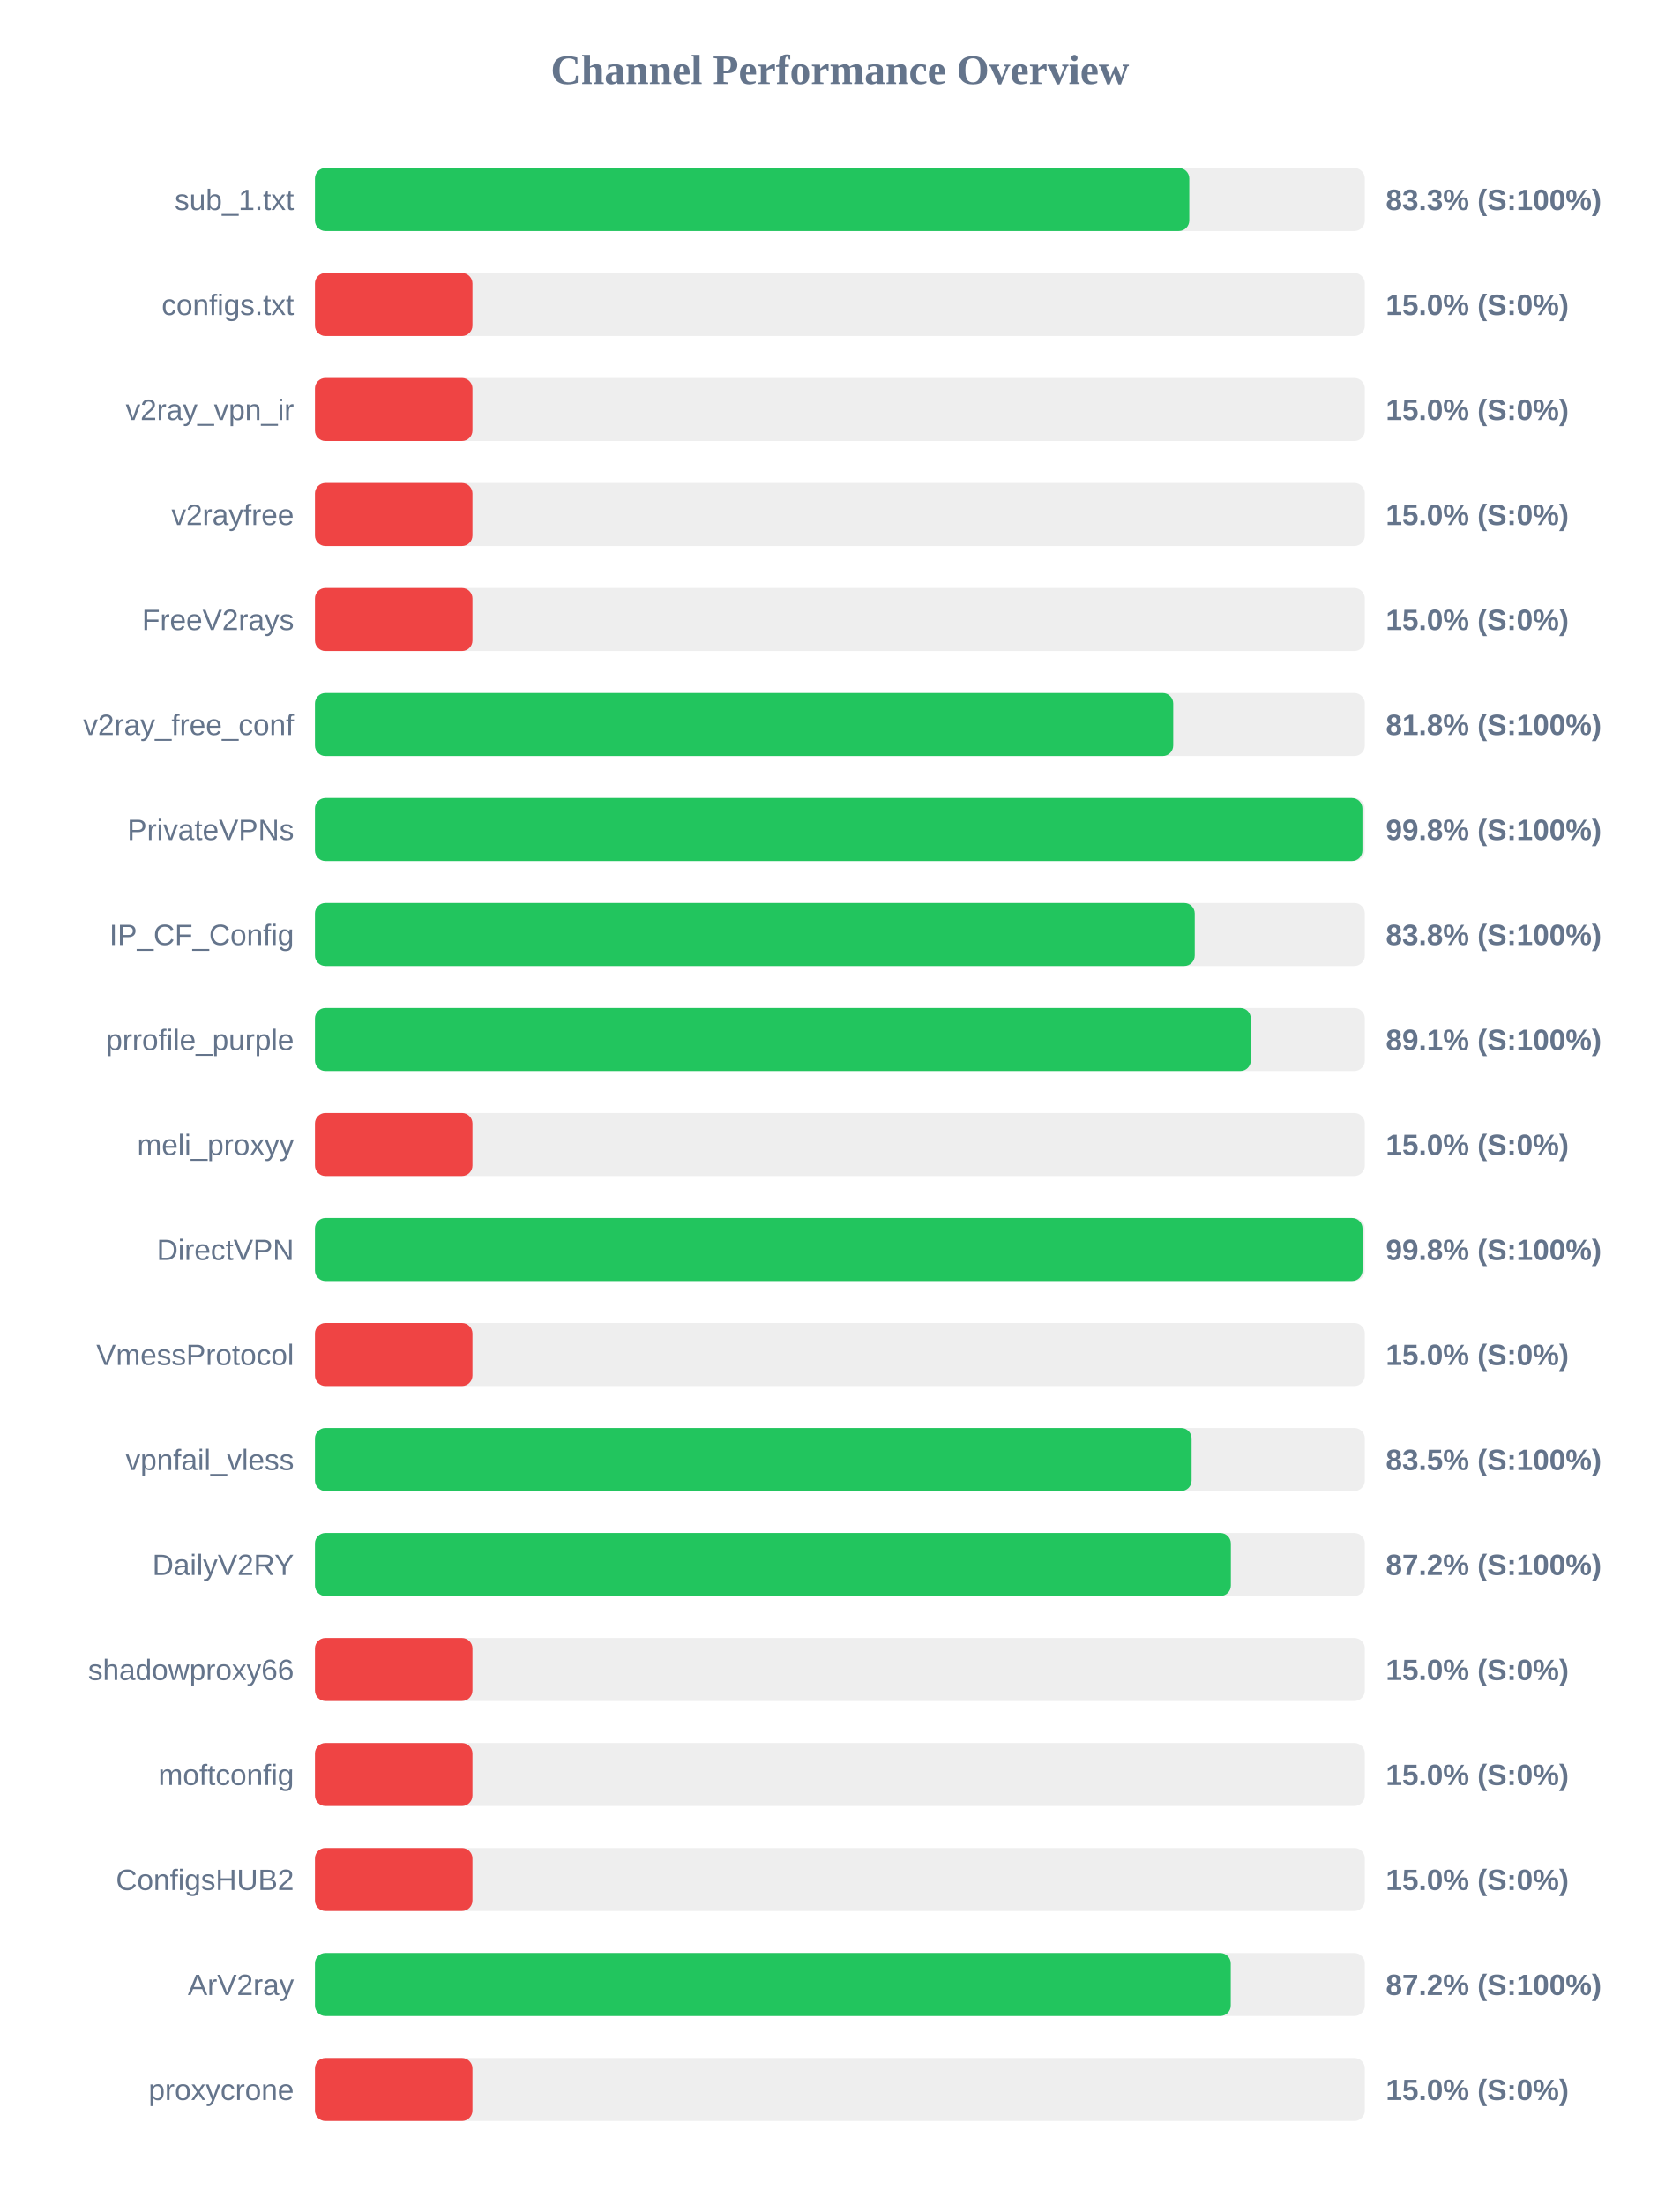
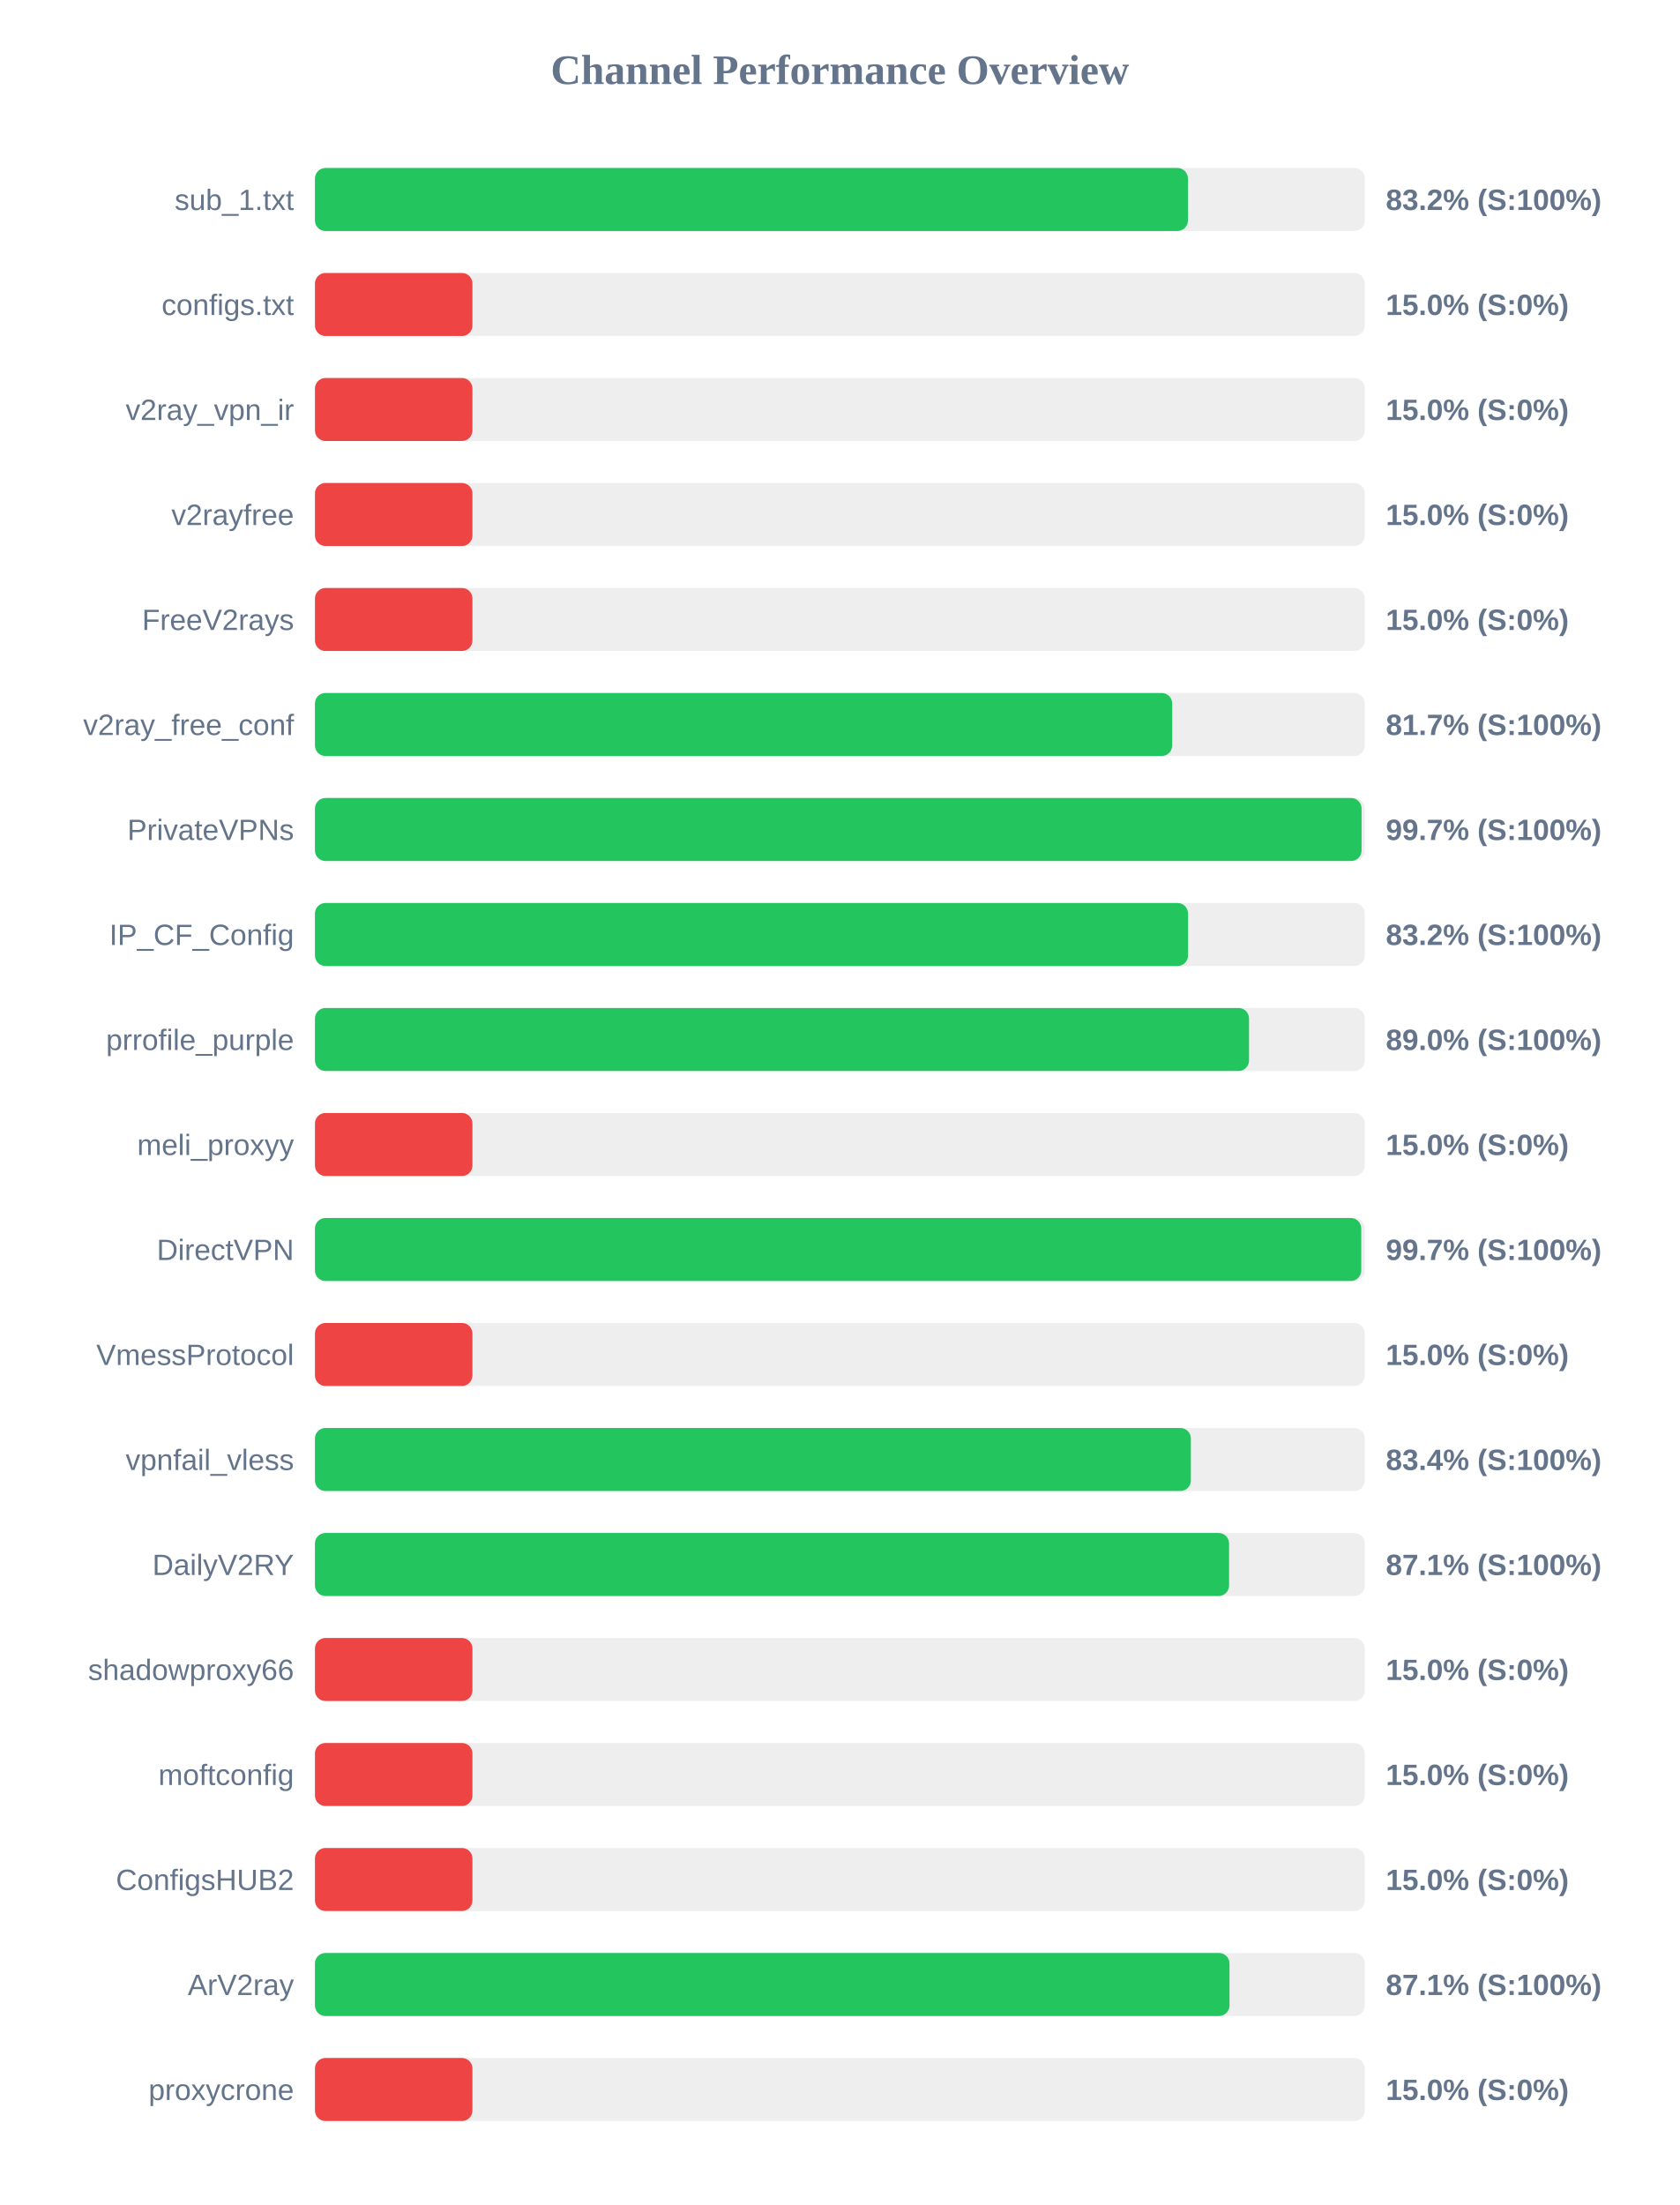
<svg xmlns="http://www.w3.org/2000/svg" width="800" height="1050" version="1.1">
  <style>
        .row { font: 14px Arial; fill: #64748b; }
        .score { font: bold 14px Arial; fill: #64748b; }
    </style>
  <text x="400" y="40" text-anchor="middle" font-size="20px" font-weight="bold" fill="#64748b">Channel Performance Overview</text>
  <rect x="150" y="80" width="500" height="30" fill="#eee" rx="5" />
-   <rect x="150" y="80" width="416.4" height="30" fill="#22c55e" rx="5" />
+   <rect x="150" y="80" width="415.75" height="30" fill="#22c55e" rx="5" />
  <text x="140" y="100" text-anchor="end" class="row">sub_1.txt</text>
-   <text x="660" y="100" text-anchor="start" class="score">83.3% (S:100%)</text>
+   <text x="660" y="100" text-anchor="start" class="score">83.2% (S:100%)</text>
  <rect x="150" y="130" width="500" height="30" fill="#eee" rx="5" />
  <rect x="150" y="130" width="75.0" height="30" fill="#ef4444" rx="5" />
  <text x="140" y="150" text-anchor="end" class="row">configs.txt</text>
  <text x="660" y="150" text-anchor="start" class="score">15.0% (S:0%)</text>
  <rect x="150" y="180" width="500" height="30" fill="#eee" rx="5" />
  <rect x="150" y="180" width="75.0" height="30" fill="#ef4444" rx="5" />
  <text x="140" y="200" text-anchor="end" class="row">v2ray_vpn_ir</text>
  <text x="660" y="200" text-anchor="start" class="score">15.0% (S:0%)</text>
  <rect x="150" y="230" width="500" height="30" fill="#eee" rx="5" />
  <rect x="150" y="230" width="75.0" height="30" fill="#ef4444" rx="5" />
  <text x="140" y="250" text-anchor="end" class="row">v2rayfree</text>
  <text x="660" y="250" text-anchor="start" class="score">15.0% (S:0%)</text>
  <rect x="150" y="280" width="500" height="30" fill="#eee" rx="5" />
  <rect x="150" y="280" width="75.0" height="30" fill="#ef4444" rx="5" />
  <text x="140" y="300" text-anchor="end" class="row">FreeV2rays</text>
  <text x="660" y="300" text-anchor="start" class="score">15.0% (S:0%)</text>
  <rect x="150" y="330" width="500" height="30" fill="#eee" rx="5" />
-   <rect x="150" y="330" width="408.75" height="30" fill="#22c55e" rx="5" />
+   <rect x="150" y="330" width="408.25" height="30" fill="#22c55e" rx="5" />
  <text x="140" y="350" text-anchor="end" class="row">v2ray_free_conf</text>
-   <text x="660" y="350" text-anchor="start" class="score">81.8% (S:100%)</text>
+   <text x="660" y="350" text-anchor="start" class="score">81.7% (S:100%)</text>
  <rect x="150" y="380" width="500" height="30" fill="#eee" rx="5" />
-   <rect x="150" y="380" width="498.85" height="30" fill="#22c55e" rx="5" />
+   <rect x="150" y="380" width="498.45" height="30" fill="#22c55e" rx="5" />
  <text x="140" y="400" text-anchor="end" class="row">PrivateVPNs</text>
-   <text x="660" y="400" text-anchor="start" class="score">99.8% (S:100%)</text>
+   <text x="660" y="400" text-anchor="start" class="score">99.7% (S:100%)</text>
  <rect x="150" y="430" width="500" height="30" fill="#eee" rx="5" />
-   <rect x="150" y="430" width="419.0" height="30" fill="#22c55e" rx="5" />
+   <rect x="150" y="430" width="415.8" height="30" fill="#22c55e" rx="5" />
  <text x="140" y="450" text-anchor="end" class="row">IP_CF_Config</text>
-   <text x="660" y="450" text-anchor="start" class="score">83.8% (S:100%)</text>
+   <text x="660" y="450" text-anchor="start" class="score">83.2% (S:100%)</text>
  <rect x="150" y="480" width="500" height="30" fill="#eee" rx="5" />
-   <rect x="150" y="480" width="445.7" height="30" fill="#22c55e" rx="5" />
+   <rect x="150" y="480" width="444.85" height="30" fill="#22c55e" rx="5" />
  <text x="140" y="500" text-anchor="end" class="row">prrofile_purple</text>
-   <text x="660" y="500" text-anchor="start" class="score">89.1% (S:100%)</text>
+   <text x="660" y="500" text-anchor="start" class="score">89.0% (S:100%)</text>
  <rect x="150" y="530" width="500" height="30" fill="#eee" rx="5" />
  <rect x="150" y="530" width="75.0" height="30" fill="#ef4444" rx="5" />
  <text x="140" y="550" text-anchor="end" class="row">meli_proxyy</text>
  <text x="660" y="550" text-anchor="start" class="score">15.0% (S:0%)</text>
  <rect x="150" y="580" width="500" height="30" fill="#eee" rx="5" />
-   <rect x="150" y="580" width="498.9" height="30" fill="#22c55e" rx="5" />
+   <rect x="150" y="580" width="498.3" height="30" fill="#22c55e" rx="5" />
  <text x="140" y="600" text-anchor="end" class="row">DirectVPN</text>
-   <text x="660" y="600" text-anchor="start" class="score">99.8% (S:100%)</text>
+   <text x="660" y="600" text-anchor="start" class="score">99.7% (S:100%)</text>
  <rect x="150" y="630" width="500" height="30" fill="#eee" rx="5" />
  <rect x="150" y="630" width="75.0" height="30" fill="#ef4444" rx="5" />
  <text x="140" y="650" text-anchor="end" class="row">VmessProtocol</text>
  <text x="660" y="650" text-anchor="start" class="score">15.0% (S:0%)</text>
  <rect x="150" y="680" width="500" height="30" fill="#eee" rx="5" />
-   <rect x="150" y="680" width="417.5" height="30" fill="#22c55e" rx="5" />
+   <rect x="150" y="680" width="417.15" height="30" fill="#22c55e" rx="5" />
  <text x="140" y="700" text-anchor="end" class="row">vpnfail_vless</text>
-   <text x="660" y="700" text-anchor="start" class="score">83.5% (S:100%)</text>
+   <text x="660" y="700" text-anchor="start" class="score">83.4% (S:100%)</text>
  <rect x="150" y="730" width="500" height="30" fill="#eee" rx="5" />
-   <rect x="150" y="730" width="436.2" height="30" fill="#22c55e" rx="5" />
+   <rect x="150" y="730" width="435.35" height="30" fill="#22c55e" rx="5" />
  <text x="140" y="750" text-anchor="end" class="row">DailyV2RY</text>
-   <text x="660" y="750" text-anchor="start" class="score">87.2% (S:100%)</text>
+   <text x="660" y="750" text-anchor="start" class="score">87.1% (S:100%)</text>
  <rect x="150" y="780" width="500" height="30" fill="#eee" rx="5" />
  <rect x="150" y="780" width="75.0" height="30" fill="#ef4444" rx="5" />
  <text x="140" y="800" text-anchor="end" class="row">shadowproxy66</text>
  <text x="660" y="800" text-anchor="start" class="score">15.0% (S:0%)</text>
  <rect x="150" y="830" width="500" height="30" fill="#eee" rx="5" />
  <rect x="150" y="830" width="75.0" height="30" fill="#ef4444" rx="5" />
  <text x="140" y="850" text-anchor="end" class="row">moftconfig</text>
  <text x="660" y="850" text-anchor="start" class="score">15.0% (S:0%)</text>
  <rect x="150" y="880" width="500" height="30" fill="#eee" rx="5" />
  <rect x="150" y="880" width="75.0" height="30" fill="#ef4444" rx="5" />
  <text x="140" y="900" text-anchor="end" class="row">ConfigsHUB2</text>
  <text x="660" y="900" text-anchor="start" class="score">15.0% (S:0%)</text>
  <rect x="150" y="930" width="500" height="30" fill="#eee" rx="5" />
-   <rect x="150" y="930" width="436.15" height="30" fill="#22c55e" rx="5" />
+   <rect x="150" y="930" width="435.55" height="30" fill="#22c55e" rx="5" />
  <text x="140" y="950" text-anchor="end" class="row">ArV2ray</text>
-   <text x="660" y="950" text-anchor="start" class="score">87.2% (S:100%)</text>
+   <text x="660" y="950" text-anchor="start" class="score">87.1% (S:100%)</text>
  <rect x="150" y="980" width="500" height="30" fill="#eee" rx="5" />
  <rect x="150" y="980" width="75.0" height="30" fill="#ef4444" rx="5" />
  <text x="140" y="1000" text-anchor="end" class="row">proxycrone</text>
  <text x="660" y="1000" text-anchor="start" class="score">15.0% (S:0%)</text>
</svg>
